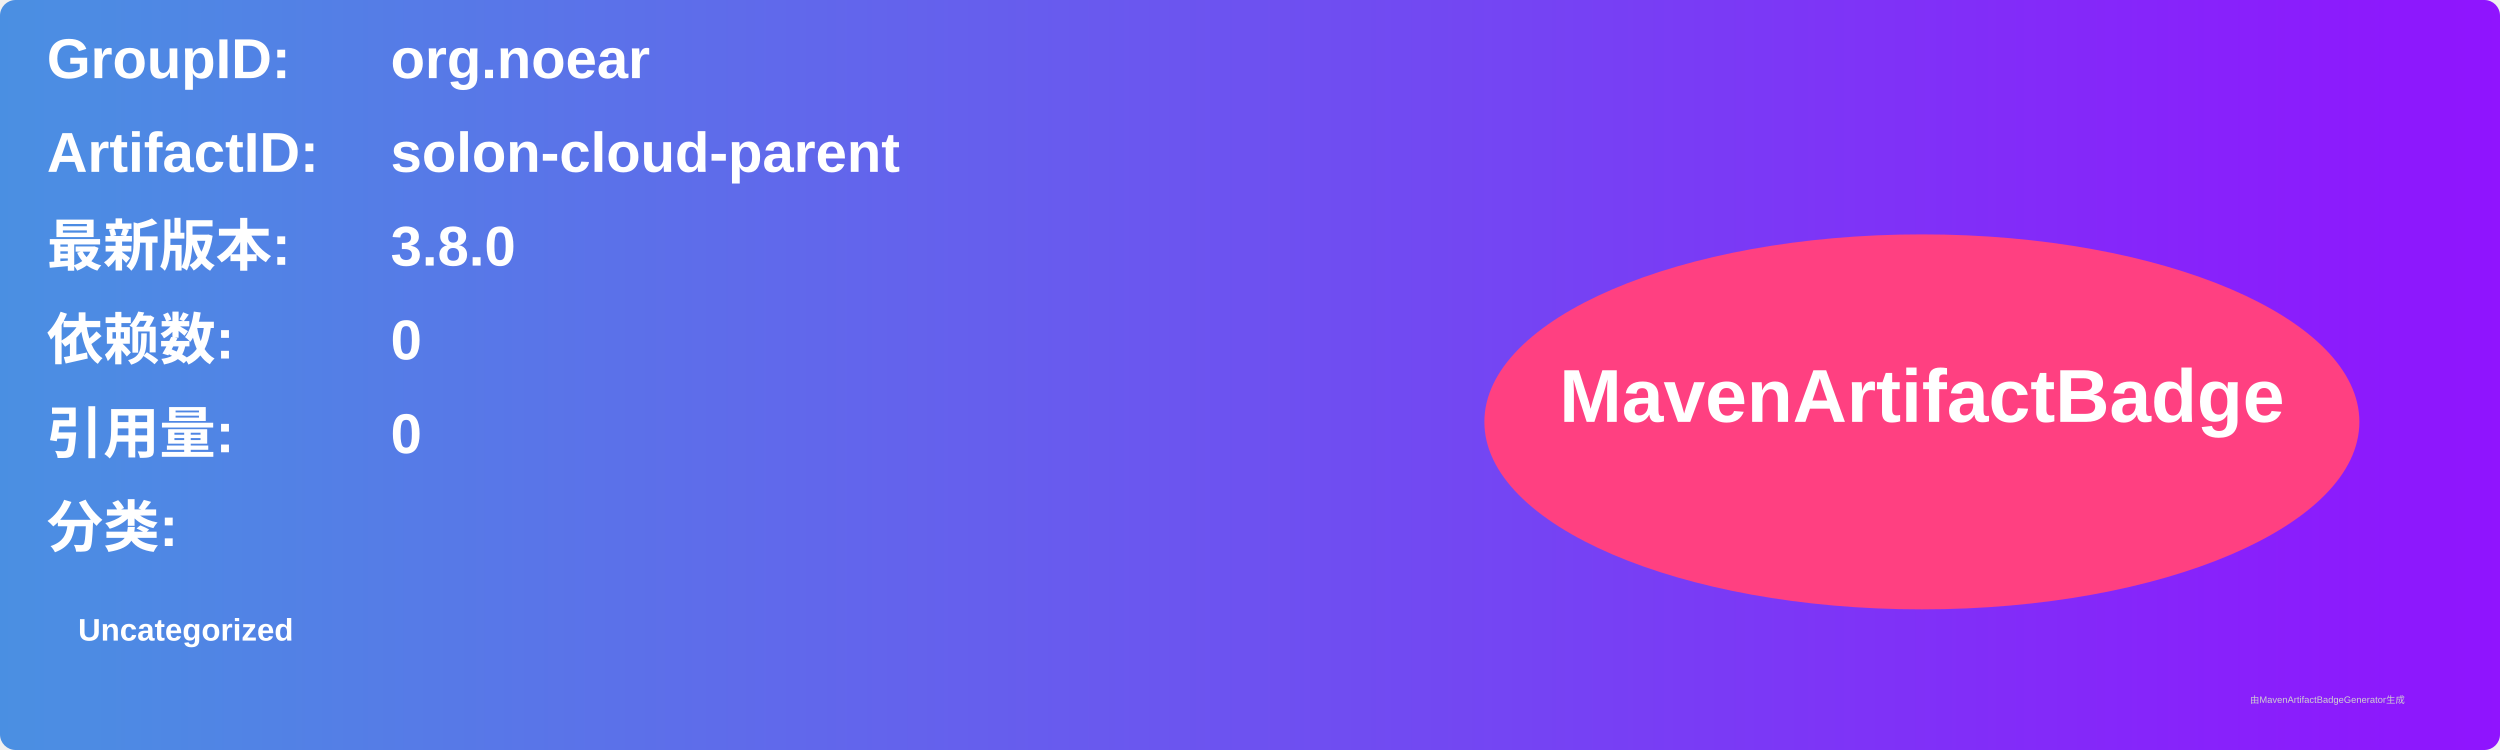
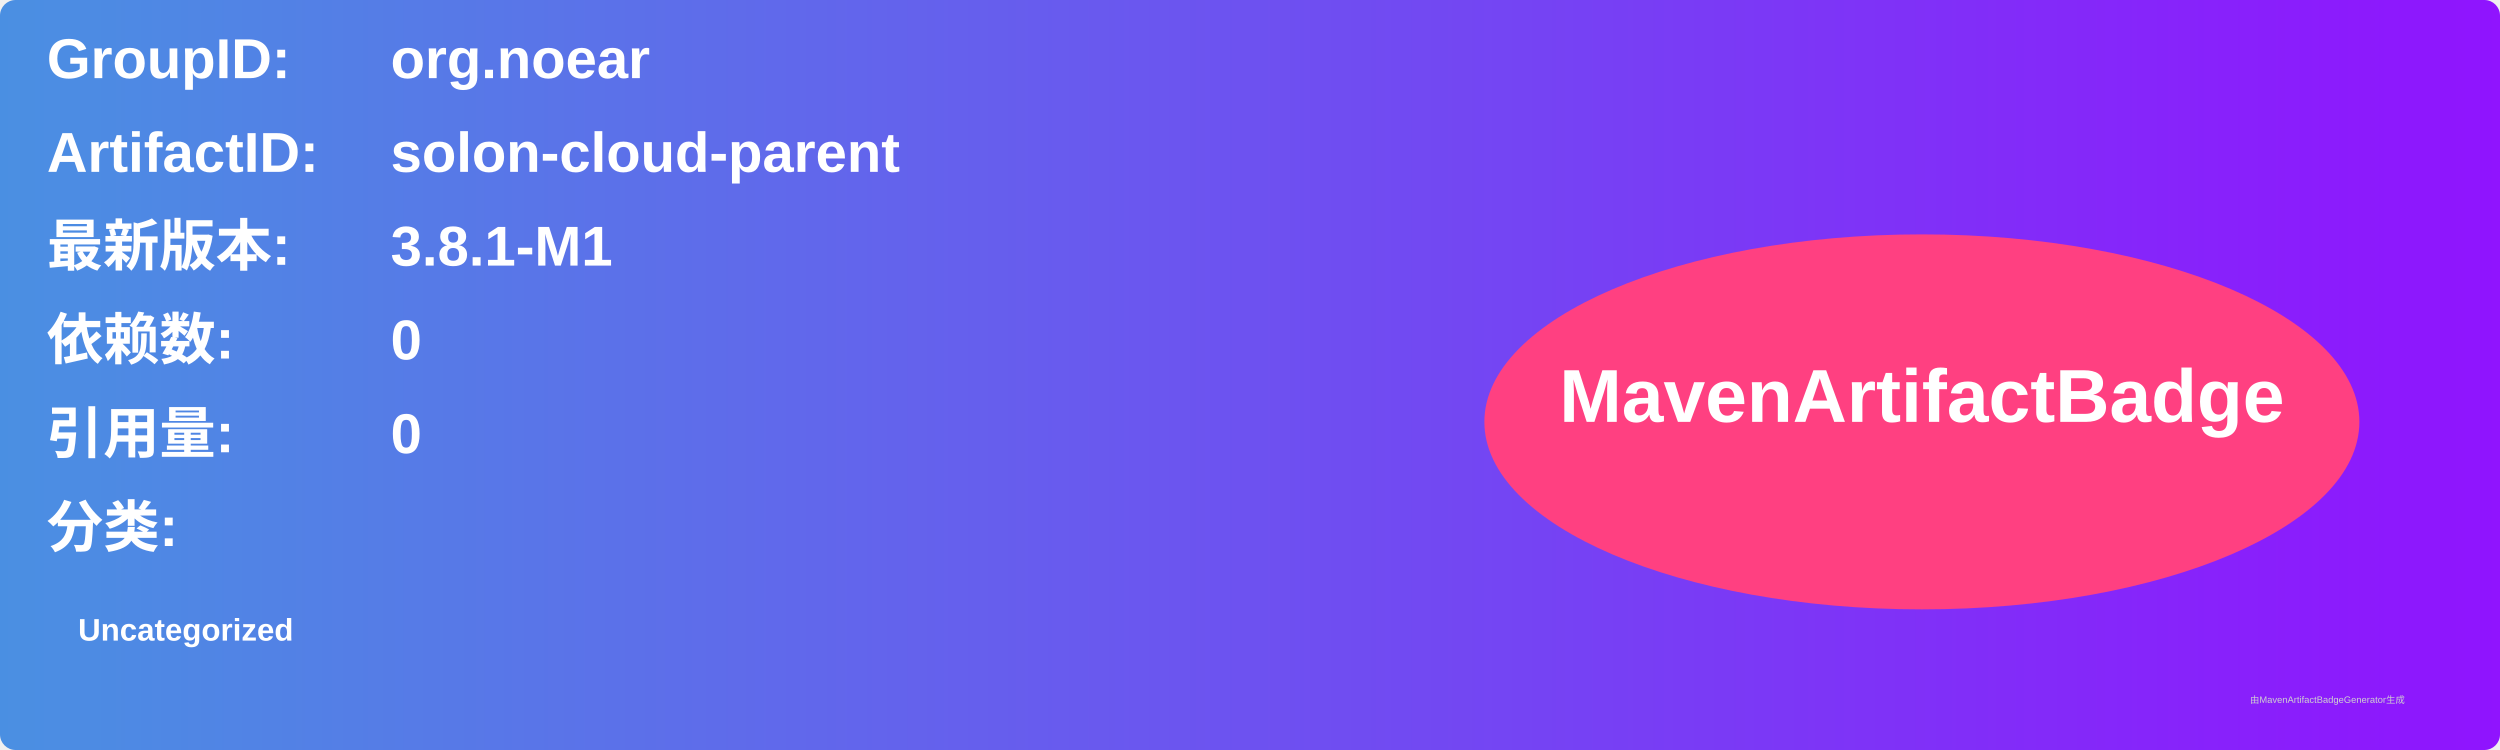
<svg xmlns="http://www.w3.org/2000/svg" width="800" height="240" viewBox="0 0 800 240">
  <linearGradient id="grad" x1="0%" y1="0%" x2="100%" y2="0%">
    <stop offset="0%" stop-color="#4a90e2" />
    <stop offset="100%" stop-color="#9013fe" />
  </linearGradient>
  <rect width="100%" height="100%" rx="5" ry="5" fill="url(#grad)" />
  <g transform="translate(15, 15)">
    <text x="0" y="10" font-family="Arial" font-size="18" fill="white" font-weight="bold" width="260">GroupID:</text>
    <text x="110" y="10" font-family="Arial" font-size="18" fill="white" font-weight="bold" width="460">org.noear</text>
    <text x="0" y="40" font-family="Arial" font-size="18" fill="white" font-weight="bold" width="260">ArtifactID:</text>
    <text x="110" y="40" font-family="Arial" font-size="18" fill="white" font-weight="bold" width="460">solon-cloud-parent</text>
    <text x="0" y="70" font-family="Arial" font-size="18" fill="white" font-weight="bold">最新版本:</text>
    <text x="110" y="70" font-family="Arial" font-size="18" fill="white" font-weight="bold">
-       <tspan font-weight="bold">3.8.0</tspan>
+       <tspan font-weight="bold">3.8.1-M1</tspan>
    </text>
    <text x="0" y="100" font-family="Arial" font-size="18" fill="white" font-weight="bold">依赖数: </text>
    <text x="110" y="100" font-family="Arial" font-size="18" fill="white">
      <tspan font-weight="bold">0</tspan>
    </text>
    <text x="0" y="130" font-family="Arial" font-size="18" fill="white" font-weight="bold">引用量: </text>
    <text x="110" y="130" font-family="Arial" font-size="18" fill="white">
      <tspan font-weight="bold">0</tspan>
    </text>
    <text x="0" y="160" font-family="Arial" font-size="18" fill="white" font-weight="bold">分类:</text>
    <text x="10" y="190" font-family="Arial" font-size="10" fill="white">
      <tspan font-weight="bold">Uncategorized</tspan>
    </text>
    <ellipse cx="600" cy="120" rx="140" ry="60" fill="#ff4081" />
    <text x="600" y="120" text-anchor="middle" font-family="Arial" font-size="24" fill="white" font-weight="bold">MavenArtifactBadge</text>
  </g>
  <text x="720" y="225" font-family="Arial" font-size="3" fill="#d0d0d0">由MavenArtifactBadgeGenerator生成</text>
</svg>
